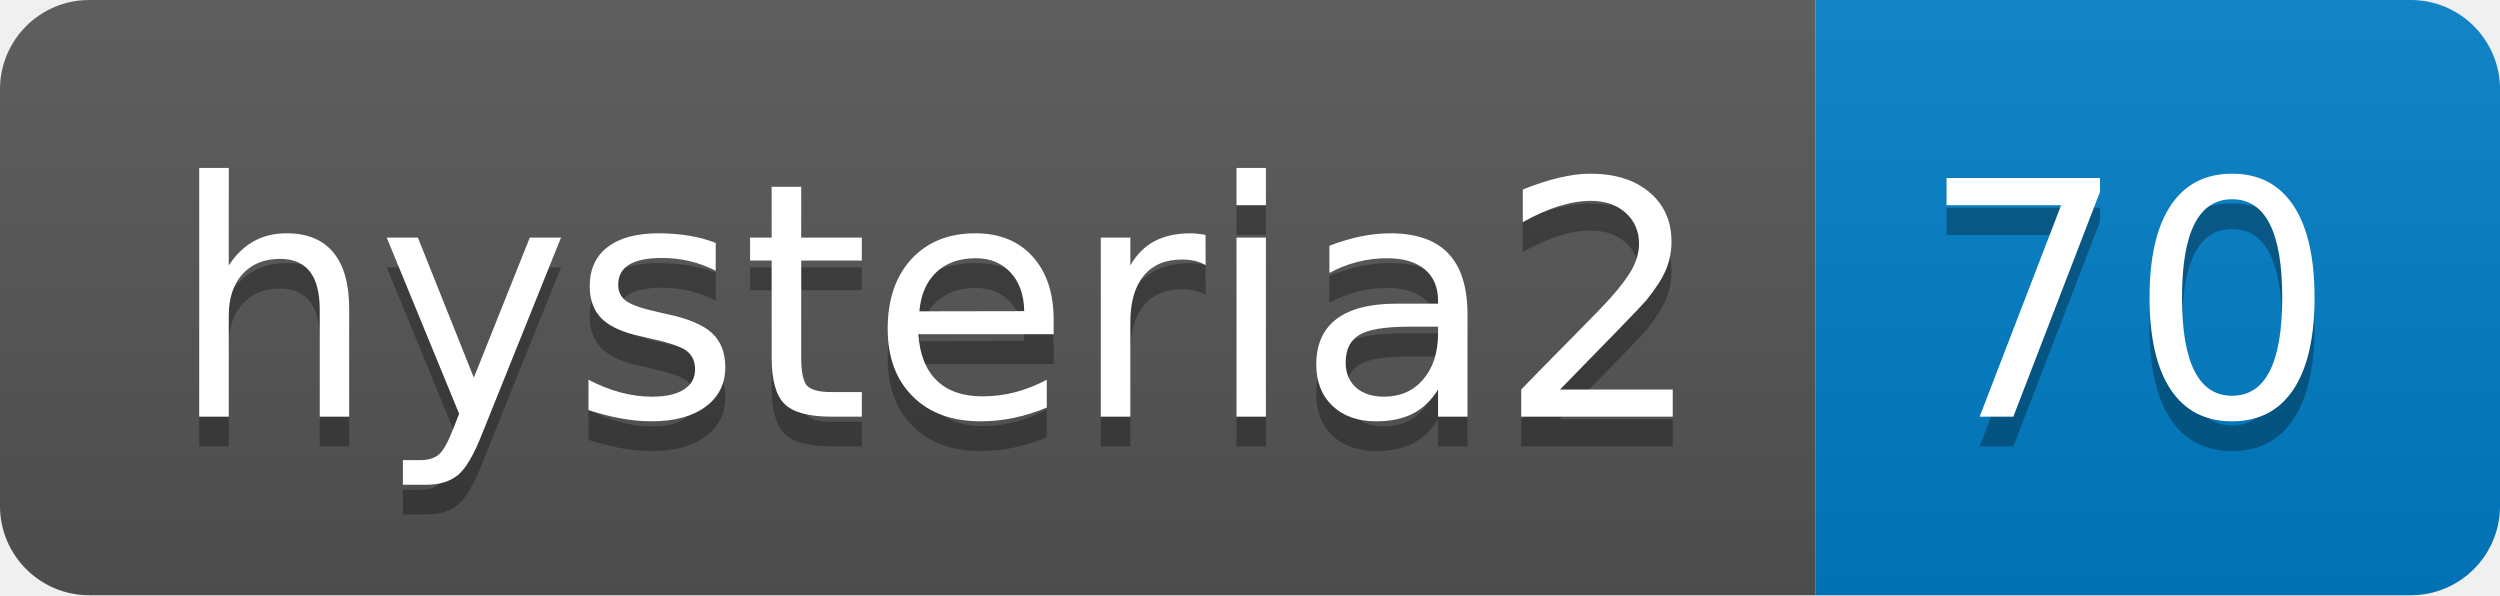
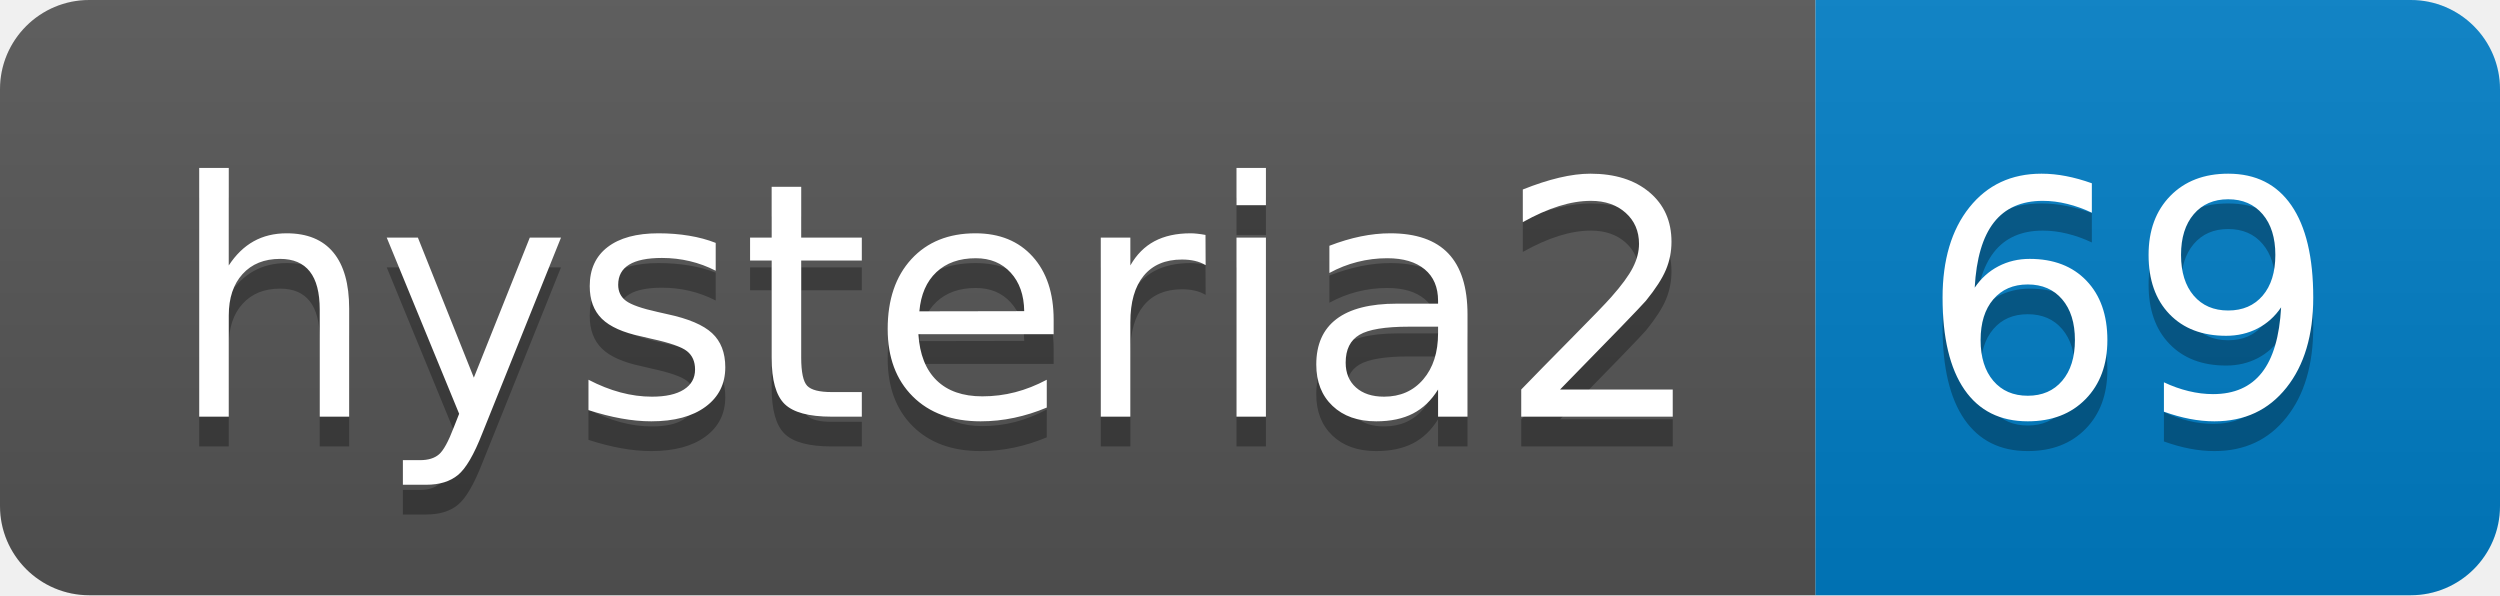
- <svg xmlns="http://www.w3.org/2000/svg" width="84" height="20" role="img" aria-label="hysteria2: 70">
+ <svg xmlns="http://www.w3.org/2000/svg" width="84" height="20" role="img" aria-label="hysteria2: 69">
  <linearGradient id="s" x2="0" y2="100%">
    <stop offset="0" stop-color="#bbb" stop-opacity=".1" />
    <stop offset="1" stop-opacity=".1" />
  </linearGradient>
  <clipPath id="r">
    <rect width="84" height="20" rx="3" fill="#fff" />
  </clipPath>
  <g clip-path="url(#r)">
    <rect width="61" height="20" fill="#555" />
    <rect x="61" width="23" height="20" fill="#007ec6" />
    <rect width="84" height="20" fill="url(#s)" />
  </g>
  <g fill="#fff" text-anchor="middle" font-family="Verdana,Geneva,DejaVu Sans,sans-serif" text-rendering="geometricPrecision" font-size="110">
    <text aria-hidden="true" x="315" y="150" fill="#010101" fill-opacity=".3" transform="scale(.1)" textLength="510">hysteria2</text>
    <text x="315" y="140" transform="scale(.1)" fill="#fff" textLength="510">hysteria2</text>
-     <text aria-hidden="true" x="715" y="150" fill="#010101" fill-opacity=".3" transform="scale(.1)" textLength="130">70</text>
-     <text x="715" y="140" transform="scale(.1)" fill="#fff" textLength="130">70</text>
+     <text aria-hidden="true" x="715" y="150" fill="#010101" fill-opacity=".3" transform="scale(.1)" textLength="130">69</text>
+     <text x="715" y="140" transform="scale(.1)" fill="#fff" textLength="130">69</text>
  </g>
</svg>
